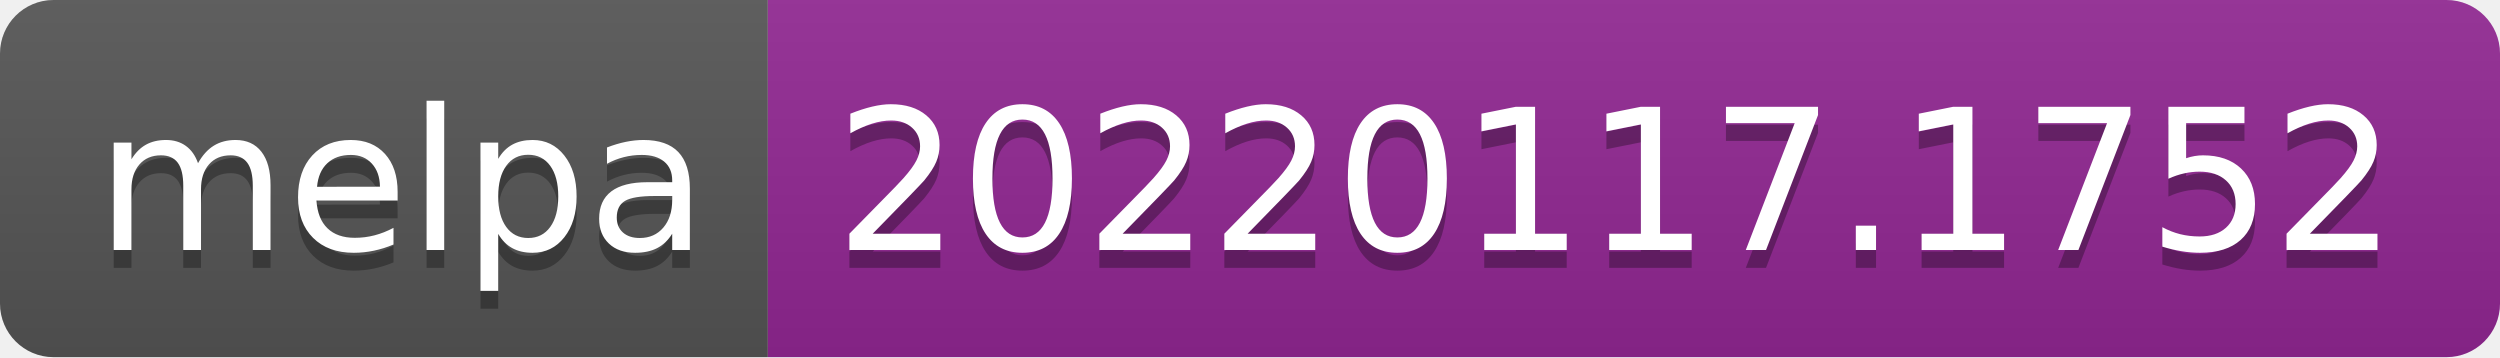
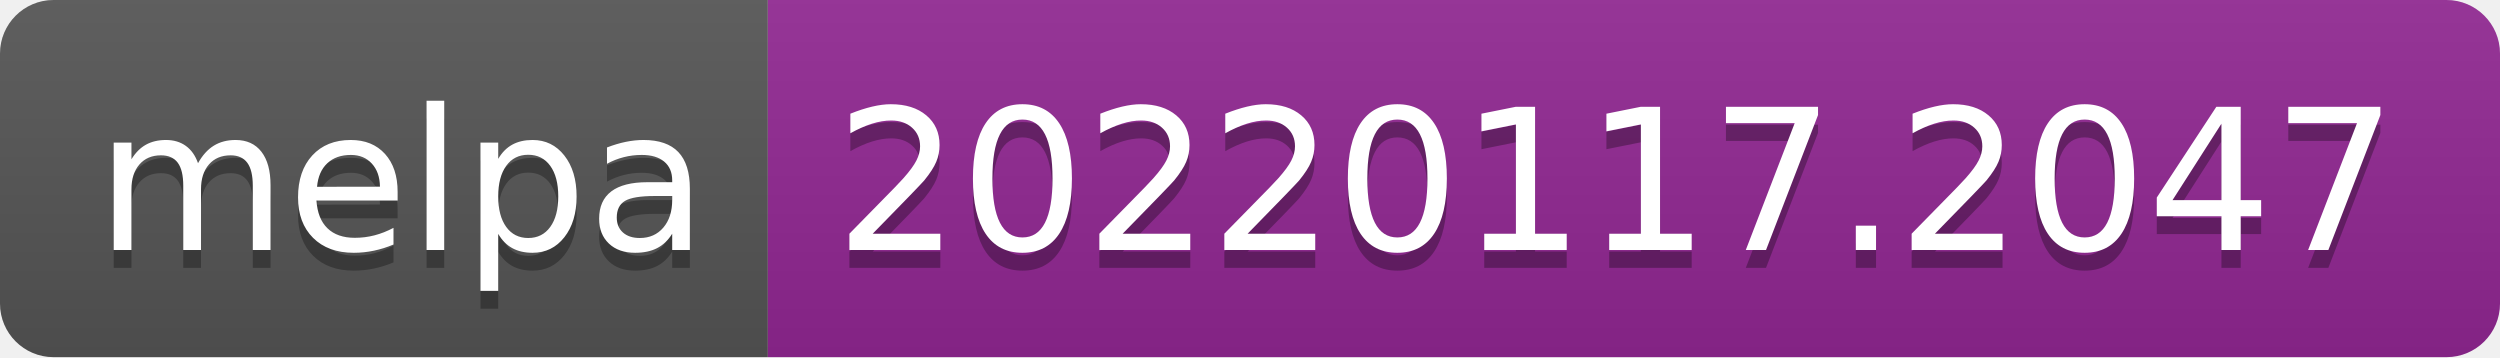
- <svg xmlns="http://www.w3.org/2000/svg" width="140" height="20" role="img" aria-label="melpa: 20220117.1752">
+ <svg xmlns="http://www.w3.org/2000/svg" width="140" height="20" role="img" aria-label="melpa: 20220117.2047">
  <linearGradient id="s" x2="0" y2="100%">
    <stop offset="0" stop-color="#bbb" stop-opacity=".1" />
    <stop offset="1" stop-opacity=".1" />
  </linearGradient>
  <clipPath id="r">
    <rect width="140" height="20" rx="3" fill="#fff" />
  </clipPath>
  <g clip-path="url(#r)">
    <rect width="43" height="20" fill="#555" />
    <rect x="43" width="97" height="20" fill="#922793" />
    <rect width="140" height="20" fill="url(#s)" />
  </g>
  <g fill="#fff" text-anchor="middle" font-family="Verdana,Geneva,DejaVu Sans,sans-serif" text-rendering="geometricPrecision" font-size="110">
    <text aria-hidden="true" x="225" y="150" fill="#010101" fill-opacity=".3" transform="scale(.1)" textLength="330">melpa</text>
    <text x="225" y="140" transform="scale(.1)" fill="#fff" textLength="330">melpa</text>
-     <text aria-hidden="true" x="905" y="150" fill="#010101" fill-opacity=".3" transform="scale(.1)" textLength="870">20220117.1752</text>
-     <text x="905" y="140" transform="scale(.1)" fill="#fff" textLength="870">20220117.1752</text>
+     <text aria-hidden="true" x="905" y="150" fill="#010101" fill-opacity=".3" transform="scale(.1)" textLength="870">20220117.2047</text>
+     <text x="905" y="140" transform="scale(.1)" fill="#fff" textLength="870">20220117.2047</text>
  </g>
</svg>
